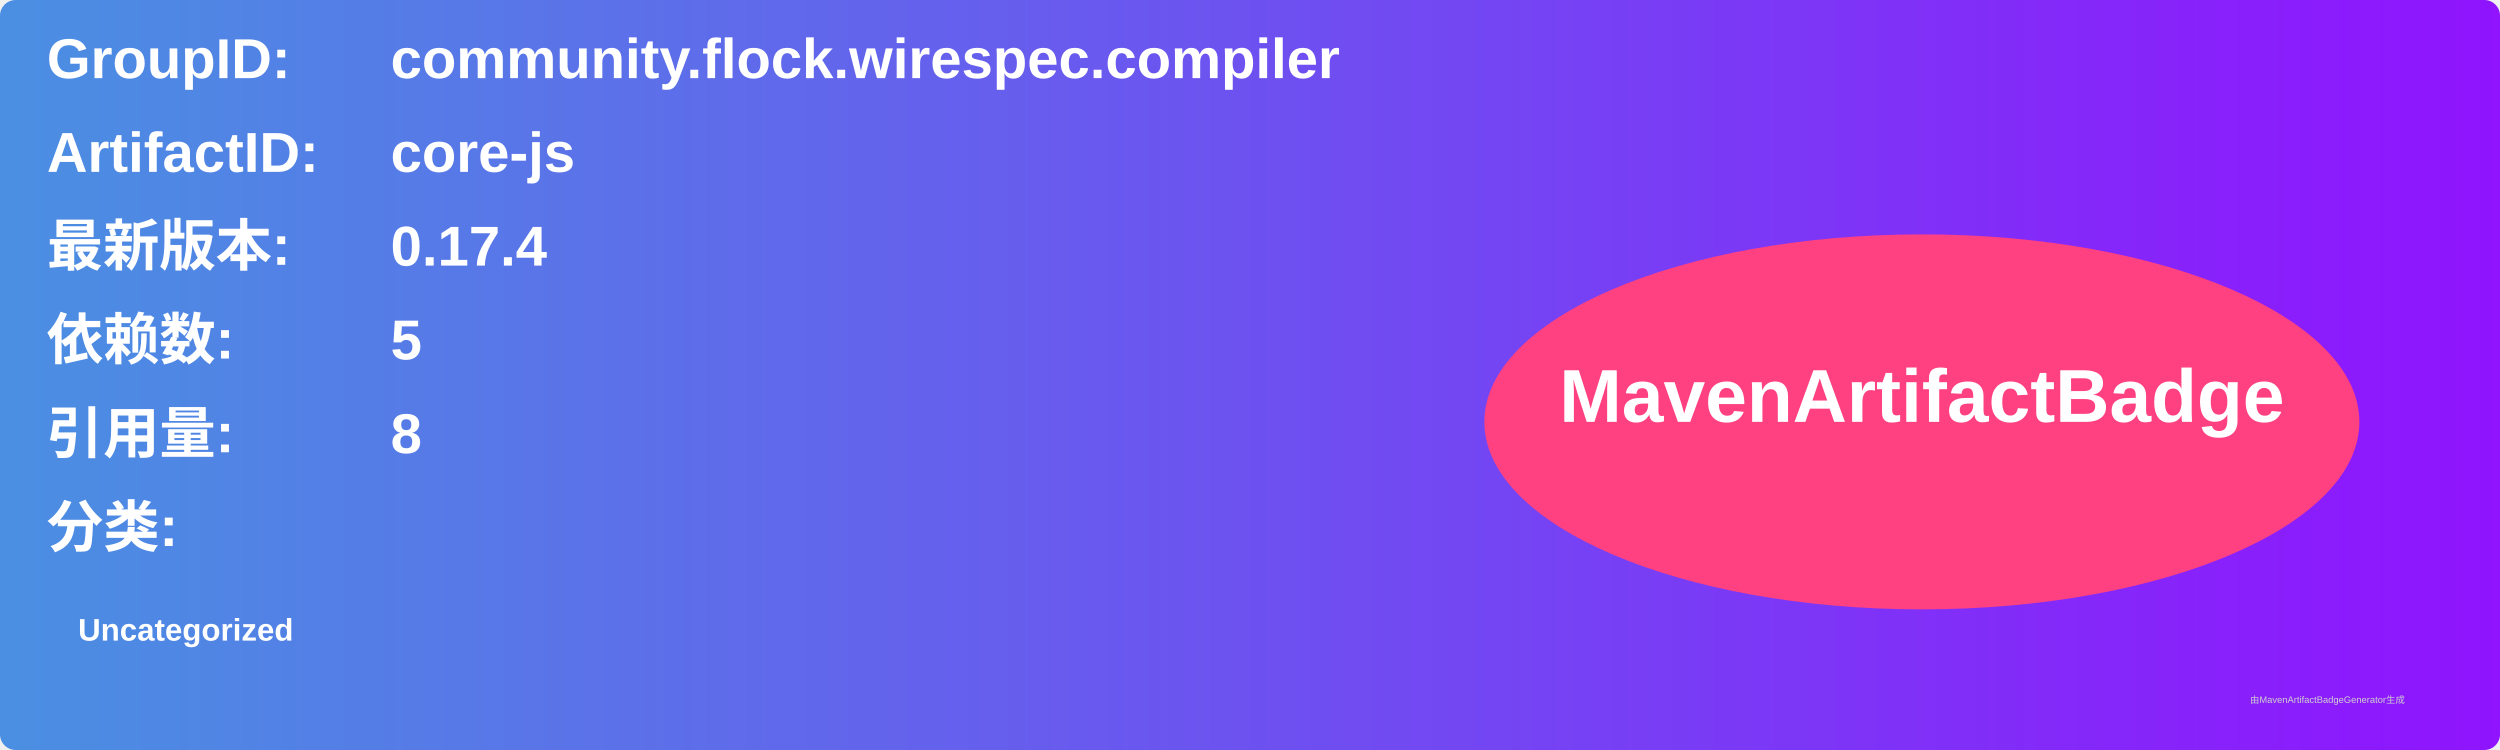
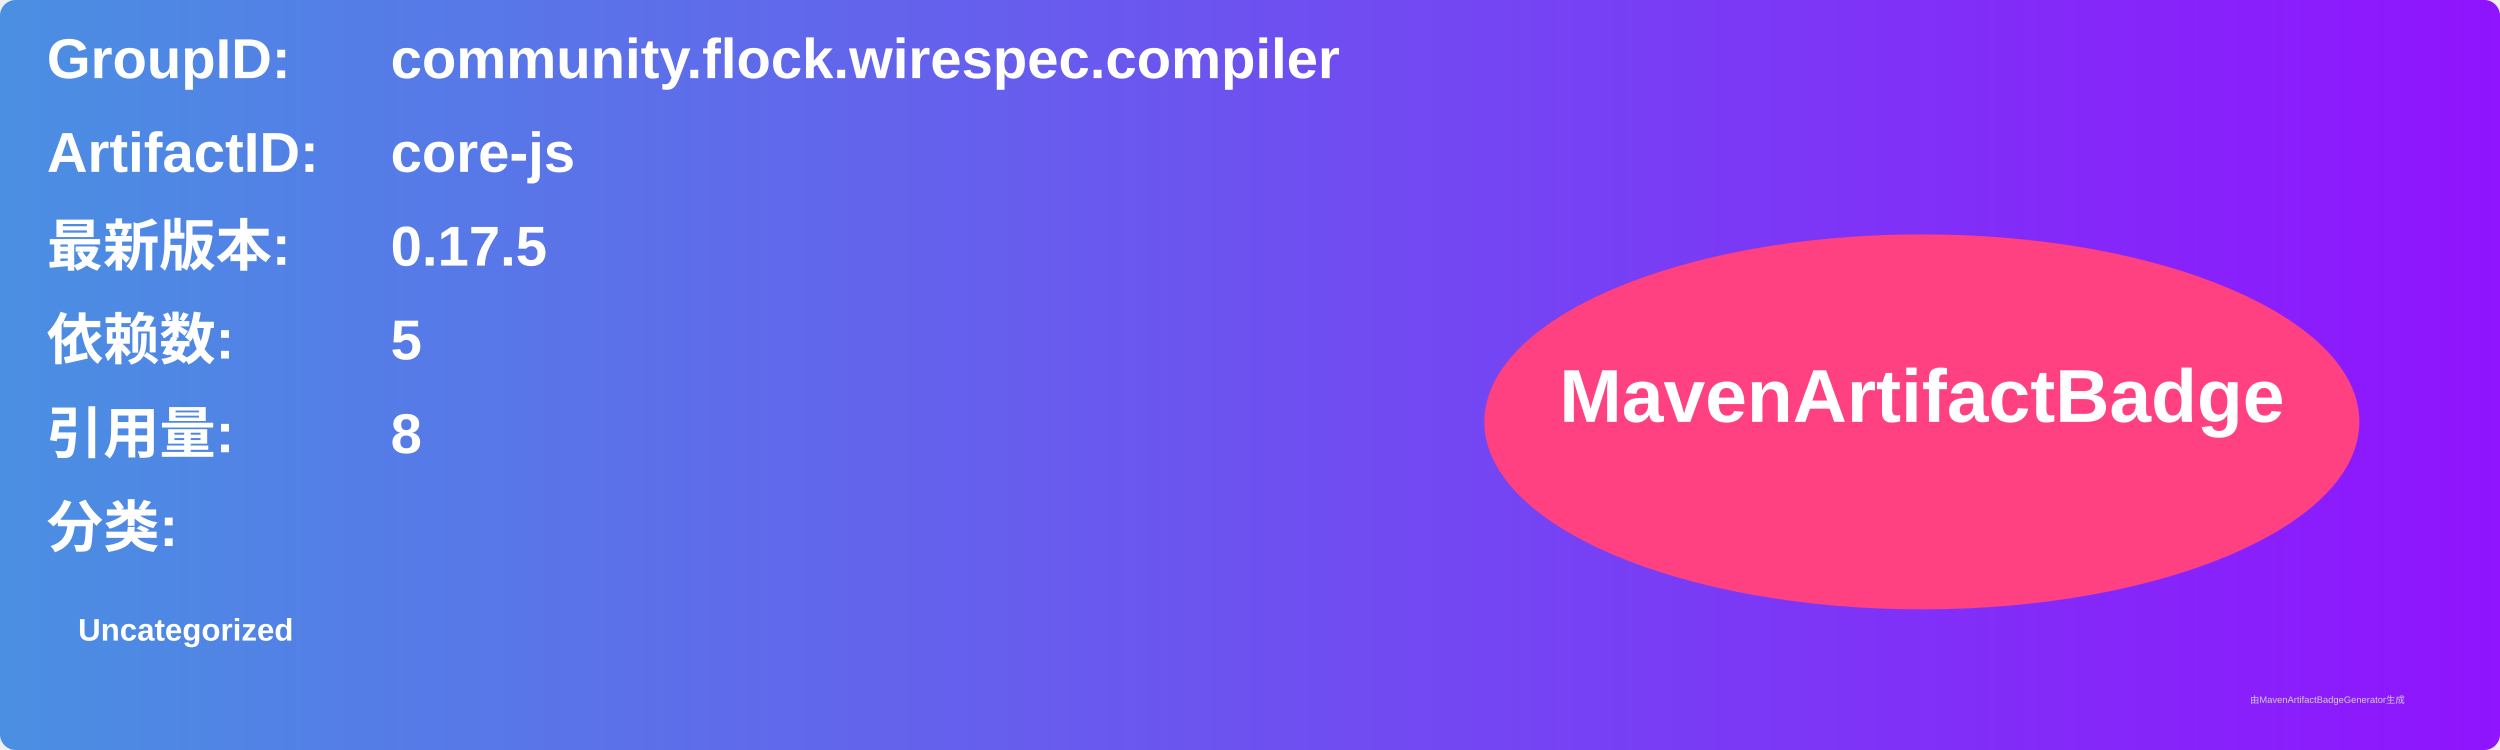
<svg xmlns="http://www.w3.org/2000/svg" width="800" height="240" viewBox="0 0 800 240">
  <linearGradient id="grad" x1="0%" y1="0%" x2="100%" y2="0%">
    <stop offset="0%" stop-color="#4a90e2" />
    <stop offset="100%" stop-color="#9013fe" />
  </linearGradient>
  <rect width="100%" height="100%" rx="5" ry="5" fill="url(#grad)" />
  <g transform="translate(15, 15)">
    <text x="0" y="10" font-family="Arial" font-size="18" fill="white" font-weight="bold" width="260">GroupID:</text>
    <text x="110" y="10" font-family="Arial" font-size="18" fill="white" font-weight="bold" width="460">community.flock.wirespec.compiler</text>
    <text x="0" y="40" font-family="Arial" font-size="18" fill="white" font-weight="bold" width="260">ArtifactID:</text>
    <text x="110" y="40" font-family="Arial" font-size="18" fill="white" font-weight="bold" width="460">core-js</text>
    <text x="0" y="70" font-family="Arial" font-size="18" fill="white" font-weight="bold">最新版本:</text>
    <text x="110" y="70" font-family="Arial" font-size="18" fill="white" font-weight="bold">
-       <tspan font-weight="bold">0.17.4</tspan>
+       <tspan font-weight="bold">0.17.5</tspan>
    </text>
    <text x="0" y="100" font-family="Arial" font-size="18" fill="white" font-weight="bold">依赖数: </text>
    <text x="110" y="100" font-family="Arial" font-size="18" fill="white">
      <tspan font-weight="bold">5</tspan>
    </text>
    <text x="0" y="130" font-family="Arial" font-size="18" fill="white" font-weight="bold">引用量: </text>
    <text x="110" y="130" font-family="Arial" font-size="18" fill="white">
      <tspan font-weight="bold">8</tspan>
    </text>
    <text x="0" y="160" font-family="Arial" font-size="18" fill="white" font-weight="bold">分类:</text>
    <text x="10" y="190" font-family="Arial" font-size="10" fill="white">
      <tspan font-weight="bold">Uncategorized</tspan>
    </text>
    <ellipse cx="600" cy="120" rx="140" ry="60" fill="#ff4081" />
    <text x="600" y="120" text-anchor="middle" font-family="Arial" font-size="24" fill="white" font-weight="bold">MavenArtifactBadge</text>
  </g>
  <text x="720" y="225" font-family="Arial" font-size="3" fill="#d0d0d0">由MavenArtifactBadgeGenerator生成</text>
</svg>
